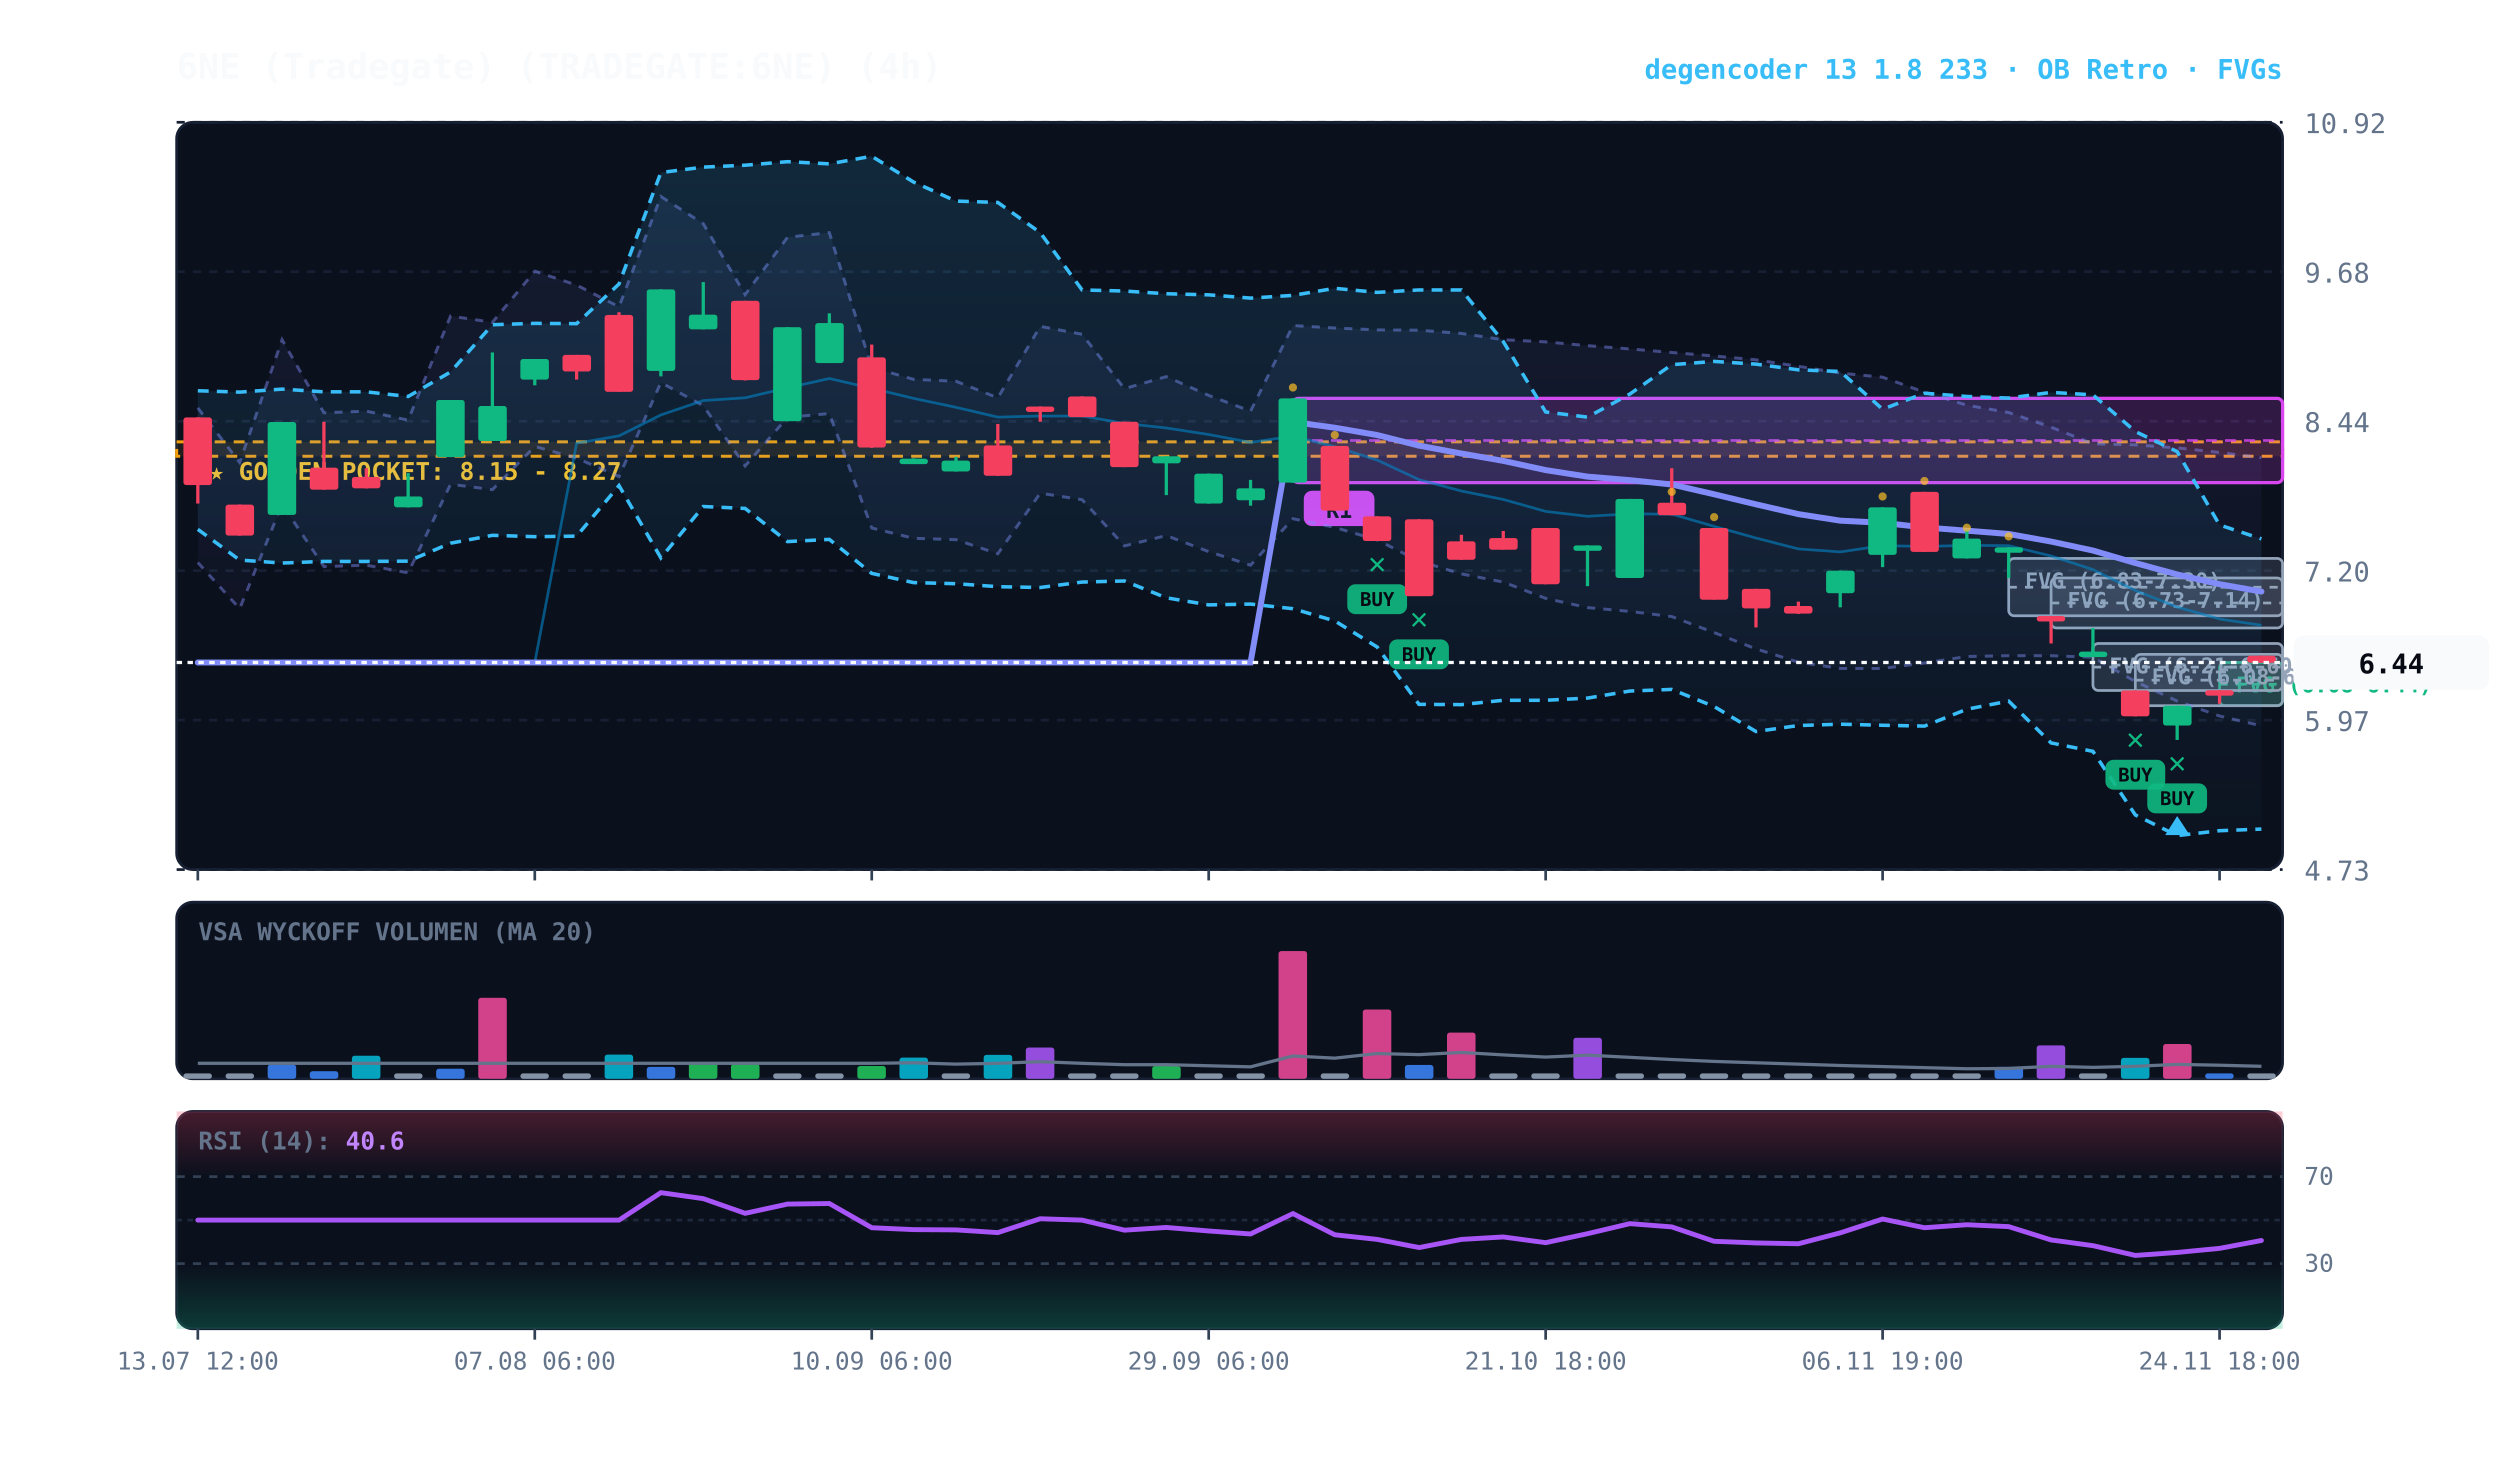
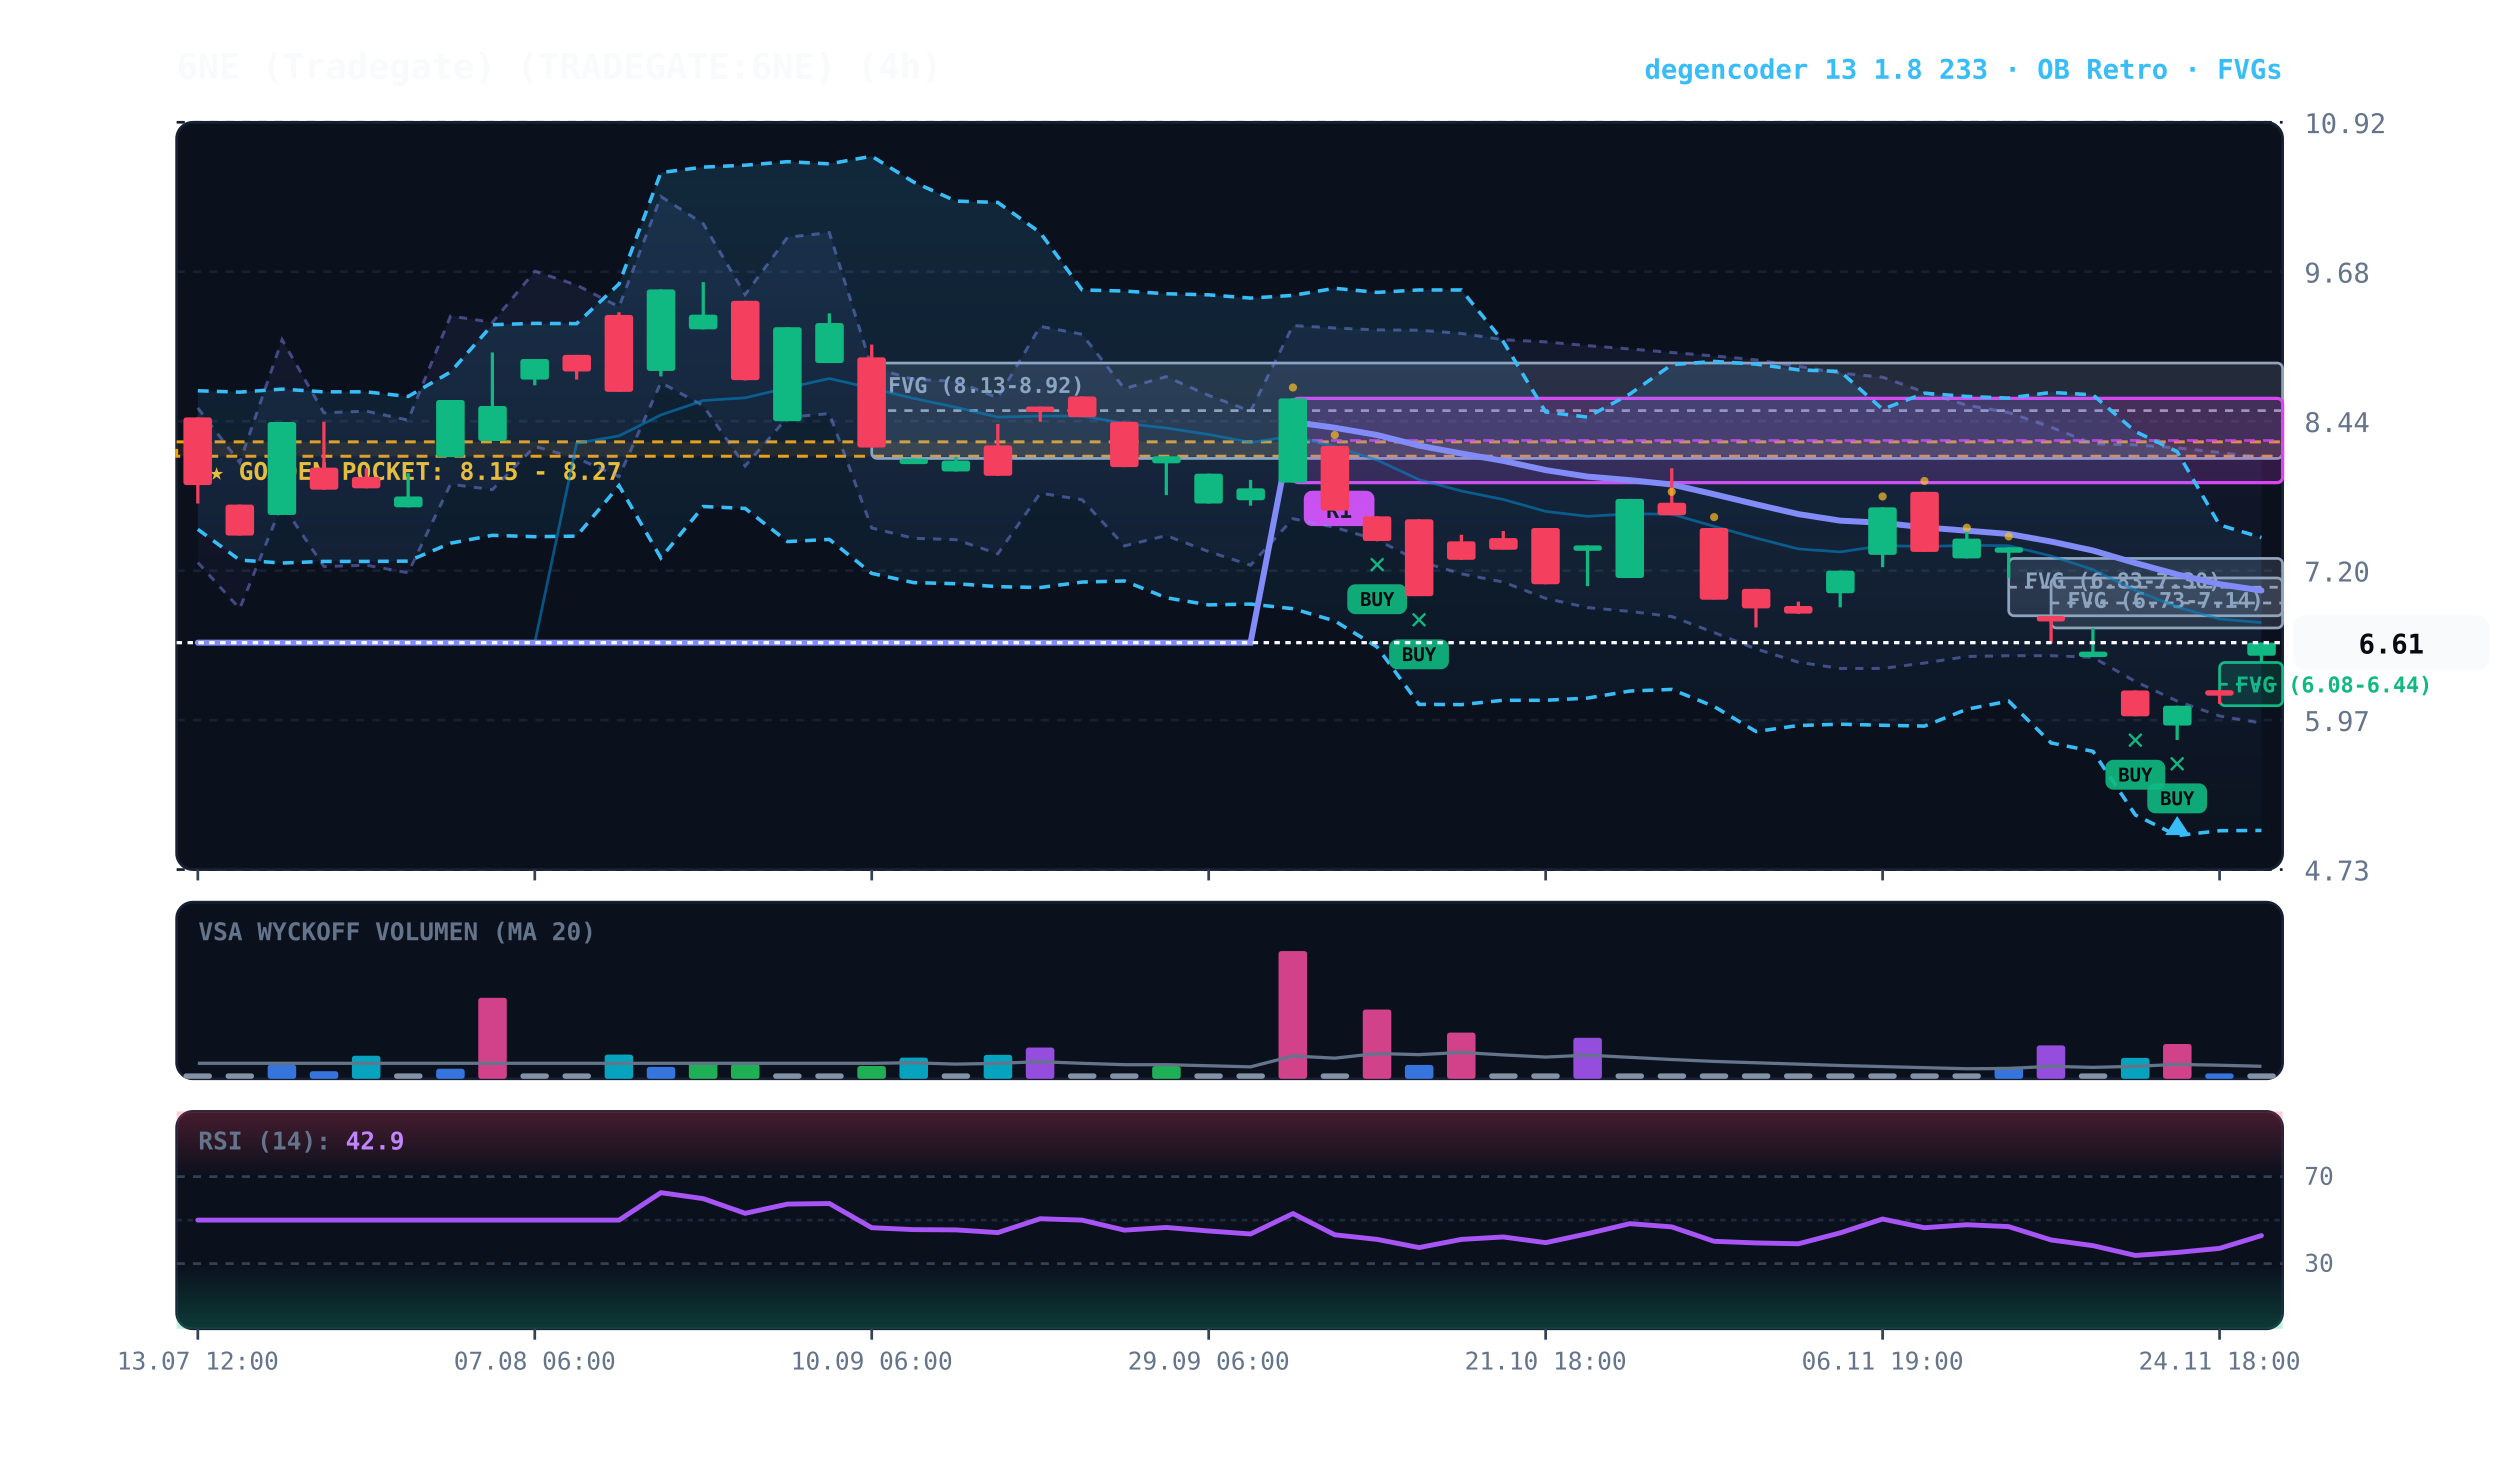
<svg xmlns="http://www.w3.org/2000/svg" viewBox="0 0 920 540" width="100%" height="100%" style="background:#070a13; font-family:'JetBrains Mono', monospace;">
  <defs>
    <linearGradient id="cloud-grad" x1="0%" y1="0%" x2="0%" y2="100%">
      <stop offset="0%" stop-color="#38bdf8" stop-opacity="0.14" />
      <stop offset="100%" stop-color="#38bdf8" stop-opacity="0.02" />
    </linearGradient>
    <linearGradient id="rfe-cloud" x1="0%" y1="0%" x2="0%" y2="100%">
      <stop offset="0%" stop-color="#818cf8" stop-opacity="0.09" />
      <stop offset="100%" stop-color="#818cf8" stop-opacity="0.02" />
    </linearGradient>
    <linearGradient id="rsi-overbought" x1="0%" y1="0%" x2="0%" y2="100%">
      <stop offset="0%" stop-color="#f43f5e" stop-opacity="0.25" />
      <stop offset="100%" stop-color="#f43f5e" stop-opacity="0.0" />
    </linearGradient>
    <linearGradient id="rsi-oversold" x1="0%" y1="0%" x2="0%" y2="100%">
      <stop offset="0%" stop-color="#10b981" stop-opacity="0.0" />
      <stop offset="100%" stop-color="#10b981" stop-opacity="0.25" />
    </linearGradient>
  </defs>
  <rect x="65" y="45" width="775" height="275" fill="#0b101d" rx="6" stroke="#172033" stroke-width="1" />
  <rect x="65" y="332" width="775" height="65" fill="#0b101d" rx="6" stroke="#172033" stroke-width="1" />
  <rect x="65" y="409" width="775" height="80" fill="#0b101d" rx="6" stroke="#172033" stroke-width="1" />
  <line x1="65" y1="320.0" x2="840" y2="320.0" stroke="#172033" stroke-dasharray="3,3" stroke-width="1" />
  <text x="848" y="324.0" fill="#64748b" font-size="10" text-anchor="start">4.73</text>
  <line x1="65" y1="265.0" x2="840" y2="265.0" stroke="#172033" stroke-dasharray="3,3" stroke-width="1" />
  <text x="848" y="269.0" fill="#64748b" font-size="10" text-anchor="start">5.97</text>
  <line x1="65" y1="210.0" x2="840" y2="210.0" stroke="#172033" stroke-dasharray="3,3" stroke-width="1" />
  <text x="848" y="214.0" fill="#64748b" font-size="10" text-anchor="start">7.20</text>
  <line x1="65" y1="155.0" x2="840" y2="155.0" stroke="#172033" stroke-dasharray="3,3" stroke-width="1" />
  <text x="848" y="159.0" fill="#64748b" font-size="10" text-anchor="start">8.44</text>
  <line x1="65" y1="100.0" x2="840" y2="100.0" stroke="#172033" stroke-dasharray="3,3" stroke-width="1" />
  <text x="848" y="104.0" fill="#64748b" font-size="10" text-anchor="start">9.68</text>
  <line x1="65" y1="45.0" x2="840" y2="45.0" stroke="#172033" stroke-dasharray="3,3" stroke-width="1" />
  <text x="848" y="49.0" fill="#64748b" font-size="10" text-anchor="start">10.92</text>
  <rect x="65" y="162.6" width="775" height="5.3" fill="rgba(245, 158, 11, 0.10)" stroke="#f59e0b" stroke-dasharray="4,3" stroke-width="1.1" />
  <text x="77" y="176.6" fill="#fbbf24" font-size="9" font-weight="bold">★ GOLDEN POCKET: 8.15 - 8.27</text>
  <rect x="816.8" y="243.8" width="23.2" height="15.9" fill="rgba(16, 185, 129, 0.18)" stroke="#10b981" stroke-width="1" rx="2" />
  <line x1="816.8" y1="251.8" x2="840" y2="251.8" stroke="#10b981" stroke-dasharray="3,3" stroke-width="1" />
  <text x="822.8" y="254.8" fill="#10b981" font-size="8" font-weight="bold">FVG (6.08-6.44)</text>
-   <rect x="785.8" y="240.8" width="54.2" height="18.9" fill="rgba(148, 163, 184, 0.18)" stroke="#94a3b8" stroke-width="1" rx="2" />
-   <line x1="785.8" y1="250.3" x2="840" y2="250.3" stroke="#94a3b8" stroke-dasharray="3,3" stroke-width="1" />
-   <text x="791.8" y="251.8" fill="#94a3b8" font-size="8" font-weight="bold">FVG (6.08-6.51)</text>
-   <rect x="770.2" y="236.8" width="69.8" height="17.3" fill="rgba(148, 163, 184, 0.18)" stroke="#94a3b8" stroke-width="1" rx="2" />
-   <line x1="770.2" y1="245.5" x2="840" y2="245.5" stroke="#94a3b8" stroke-dasharray="3,3" stroke-width="1" />
-   <text x="776.2" y="247.8" fill="#94a3b8" font-size="8" font-weight="bold">FVG (6.21-6.60)</text>
  <rect x="754.8" y="212.7" width="85.2" height="18.4" fill="rgba(148, 163, 184, 0.18)" stroke="#94a3b8" stroke-width="1" rx="2" />
  <line x1="754.8" y1="221.9" x2="840" y2="221.9" stroke="#94a3b8" stroke-dasharray="3,3" stroke-width="1" />
  <text x="760.8" y="223.7" fill="#94a3b8" font-size="8" font-weight="bold">FVG (6.73-7.14)</text>
  <rect x="739.2" y="205.5" width="100.8" height="21.1" fill="rgba(148, 163, 184, 0.18)" stroke="#94a3b8" stroke-width="1" rx="2" />
  <line x1="739.2" y1="216.1" x2="840" y2="216.1" stroke="#94a3b8" stroke-dasharray="3,3" stroke-width="1" />
  <text x="745.2" y="216.5" fill="#94a3b8" font-size="8" font-weight="bold">FVG (6.83-7.30)</text>
+   <rect x="320.8" y="133.6" width="519.2" height="35.1" fill="rgba(148, 163, 184, 0.18)" stroke="#94a3b8" stroke-width="1" rx="2" />
+   <line x1="320.8" y1="151.1" x2="840" y2="151.1" stroke="#94a3b8" stroke-dasharray="3,3" stroke-width="1" />
+   <text x="326.8" y="144.6" fill="#94a3b8" font-size="8" font-weight="bold">FVG (8.13-8.92)</text>
  <rect x="475.8" y="146.6" width="364.2" height="31.0" fill="rgba(217, 70, 239, 0.18)" stroke="#d946ef" stroke-width="1.2" rx="2" />
  <line x1="475.8" y1="162.1" x2="840" y2="162.1" stroke="#d946ef" stroke-dasharray="4,3" stroke-width="1.0" opacity="0.8" />
  <rect x="479.8" y="180.6" width="26" height="13" fill="#d946ef" rx="3" />
  <text x="492.8" y="190.6" fill="#070a13" font-size="8" font-weight="bold" text-anchor="middle">R1</text>
-   <polygon points="72.8,150.1 88.2,170.2 103.8,125.0 119.2,151.9 134.8,151.3 150.2,154.6 165.8,116.3 181.2,118.6 196.8,99.8 212.2,104.9 227.8,112.9 243.2,72.3 258.8,82.3 274.2,108.4 289.8,87.3 305.2,85.6 320.8,135.2 336.2,139.6 351.8,140.3 367.2,146.4 382.8,120.1 398.2,123.0 413.8,143.0 429.2,138.6 444.8,145.5 460.2,151.3 475.8,119.8 491.2,120.7 506.8,121.4 522.2,121.5 537.8,122.7 553.2,125.0 568.8,125.8 584.2,127.2 599.8,128.4 615.2,129.7 630.8,131.0 646.2,132.4 661.8,134.8 677.2,137.3 692.8,138.8 708.2,144.3 723.8,149.1 739.2,151.8 754.8,157.2 770.2,163.3 785.8,163.7 801.2,164.8 816.8,166.5 832.2,168.4 832.2,267.1 816.8,263.5 801.2,258.0 785.8,250.8 770.2,241.9 754.8,241.3 739.2,241.3 723.8,241.6 708.2,244.0 692.8,246.0 677.2,246.0 661.8,243.7 646.2,238.8 630.8,232.8 615.2,226.9 599.8,225.0 584.2,223.6 568.8,220.2 553.2,214.2 537.8,211.2 522.2,206.5 506.8,198.7 491.2,194.1 475.8,190.9 460.2,208.0 444.8,203.0 429.2,197.1 413.8,200.9 398.2,183.9 382.8,181.5 367.2,203.8 351.8,198.6 336.2,198.1 320.8,194.3 305.2,152.2 289.8,153.6 274.2,171.5 258.8,149.3 243.2,140.8 227.8,175.4 212.2,168.6 196.8,164.3 181.2,180.2 165.8,178.2 150.2,210.8 134.8,208.0 119.2,208.5 103.8,185.6 88.2,224.0 72.8,207.0" fill="url(#rfe-cloud)" />
+   <polygon points="72.8,150.1 88.2,170.2 103.8,125.0 119.2,151.9 134.8,151.3 150.2,154.6 165.8,116.3 181.2,118.6 196.8,99.8 212.2,104.9 227.8,112.9 243.2,72.3 258.8,82.3 274.2,108.4 289.8,87.3 305.2,85.6 320.8,135.2 336.2,139.6 351.8,140.3 367.2,146.4 382.8,120.1 398.2,123.0 413.8,143.0 429.2,138.6 444.8,145.5 460.2,151.3 475.8,119.8 491.2,120.7 506.8,121.4 522.2,121.5 537.8,122.7 553.2,125.0 568.8,125.8 584.2,127.2 599.8,128.4 615.2,129.7 630.8,131.0 646.2,132.4 661.8,134.8 677.2,137.3 692.8,138.8 708.2,144.3 723.8,149.1 739.2,151.8 754.8,157.2 770.2,163.3 785.8,163.7 801.2,164.8 816.8,166.5 832.2,168.4 832.2,266.1 816.8,263.5 801.2,258.0 785.8,250.8 770.2,241.9 754.8,241.3 739.2,241.3 723.8,241.6 708.2,244.0 692.8,246.0 677.2,246.0 661.8,243.7 646.2,238.8 630.8,232.8 615.2,226.9 599.8,225.0 584.2,223.6 568.8,220.2 553.2,214.2 537.8,211.2 522.2,206.5 506.8,198.7 491.2,194.1 475.8,190.9 460.2,208.0 444.8,203.0 429.2,197.1 413.8,200.9 398.2,183.9 382.8,181.5 367.2,203.8 351.8,198.6 336.2,198.1 320.8,194.3 305.2,152.2 289.8,153.6 274.2,171.5 258.8,149.3 243.2,140.8 227.8,175.4 212.2,168.6 196.8,164.3 181.2,180.2 165.8,178.2 150.2,210.8 134.8,208.0 119.2,208.5 103.8,185.6 88.2,224.0 72.8,207.0" fill="url(#rfe-cloud)" />
  <polyline points="72.8,150.1 88.2,170.2 103.8,125.0 119.2,151.9 134.8,151.3 150.2,154.6 165.8,116.3 181.2,118.6 196.8,99.8 212.2,104.9 227.8,112.9 243.2,72.3 258.8,82.3 274.2,108.4 289.8,87.3 305.2,85.6 320.8,135.2 336.2,139.6 351.8,140.3 367.2,146.4 382.8,120.1 398.2,123.0 413.8,143.0 429.2,138.6 444.8,145.5 460.2,151.3 475.8,119.8 491.2,120.7 506.8,121.4 522.2,121.5 537.8,122.7 553.2,125.0 568.8,125.8 584.2,127.2 599.8,128.4 615.2,129.7 630.8,131.0 646.2,132.4 661.8,134.8 677.2,137.3 692.8,138.8 708.2,144.3 723.8,149.1 739.2,151.8 754.8,157.2 770.2,163.3 785.8,163.7 801.2,164.8 816.8,166.5 832.2,168.4" fill="none" stroke="#818cf8" stroke-width="1.1" stroke-opacity="0.45" stroke-dasharray="3,3" />
-   <polyline points="72.8,207.0 88.2,224.0 103.8,185.6 119.2,208.5 134.8,208.0 150.2,210.8 165.8,178.2 181.2,180.2 196.8,164.3 212.2,168.6 227.8,175.4 243.2,140.8 258.8,149.3 274.2,171.5 289.8,153.6 305.2,152.2 320.8,194.3 336.2,198.1 351.8,198.6 367.2,203.8 382.8,181.5 398.2,183.9 413.8,200.9 429.2,197.1 444.8,203.0 460.2,208.0 475.8,190.9 491.2,194.1 506.8,198.7 522.2,206.5 537.8,211.2 553.2,214.2 568.8,220.2 584.2,223.6 599.8,225.0 615.2,226.9 630.8,232.8 646.2,238.8 661.8,243.7 677.2,246.0 692.8,246.0 708.2,244.0 723.8,241.6 739.2,241.3 754.8,241.3 770.2,241.9 785.8,250.8 801.2,258.0 816.8,263.5 832.2,267.1" fill="none" stroke="#818cf8" stroke-width="1.1" stroke-opacity="0.45" stroke-dasharray="3,3" />
-   <polygon points="72.8,143.8 88.2,144.3 103.8,143.2 119.2,144.2 134.8,144.2 150.2,145.9 165.8,136.9 181.2,119.5 196.8,119.0 212.2,119.1 227.8,104.5 243.2,63.5 258.8,61.5 274.2,60.8 289.8,59.5 305.2,60.3 320.8,57.5 336.2,67.0 351.8,74.0 367.2,74.5 382.8,85.6 398.2,106.7 413.8,107.1 429.2,108.1 444.8,108.5 460.2,109.7 475.8,108.7 491.2,106.1 506.8,107.6 522.2,106.7 537.8,106.7 553.2,125.7 568.8,151.6 584.2,153.5 599.8,145.0 615.2,134.2 630.8,133.0 646.2,134.0 661.8,136.1 677.2,136.7 692.8,150.6 708.2,144.7 723.8,145.9 739.2,146.5 754.8,144.4 770.2,145.3 785.8,158.8 801.2,166.2 816.8,193.2 832.2,198.3 832.2,305.1 816.8,305.7 801.2,307.5 785.8,299.9 770.2,276.5 754.8,273.4 739.2,258.0 723.8,261.0 708.2,267.2 692.8,266.9 677.2,266.5 661.8,267.0 646.2,269.2 630.8,260.0 615.2,253.7 599.8,254.3 584.2,256.9 568.8,257.7 553.2,257.7 537.8,259.3 522.2,259.2 506.8,238.1 491.2,228.5 475.8,224.0 460.2,222.3 444.8,222.6 429.2,220.0 413.8,213.8 398.2,214.2 382.8,216.2 367.2,215.9 351.8,214.8 336.2,214.4 320.8,211.0 305.2,198.5 289.8,199.3 274.2,187.1 258.8,186.4 243.2,205.3 227.8,178.7 212.2,197.3 196.8,197.5 181.2,197.0 165.8,199.9 150.2,206.5 134.8,206.6 119.2,206.6 103.8,207.2 88.2,206.1 72.8,194.8" fill="url(#cloud-grad)" />
-   <polyline points="72.8,143.8 88.2,144.3 103.8,143.2 119.2,144.2 134.8,144.2 150.2,145.9 165.8,136.9 181.2,119.5 196.8,119.0 212.2,119.1 227.8,104.5 243.2,63.5 258.8,61.5 274.2,60.8 289.8,59.5 305.2,60.3 320.8,57.5 336.2,67.0 351.8,74.0 367.2,74.5 382.8,85.6 398.2,106.7 413.8,107.1 429.2,108.1 444.8,108.5 460.2,109.7 475.8,108.7 491.2,106.1 506.8,107.6 522.2,106.7 537.8,106.7 553.2,125.7 568.8,151.6 584.2,153.5 599.8,145.0 615.2,134.2 630.8,133.0 646.2,134.0 661.8,136.1 677.2,136.7 692.8,150.6 708.2,144.7 723.8,145.9 739.2,146.5 754.8,144.4 770.2,145.3 785.8,158.8 801.2,166.2 816.8,193.2 832.2,198.3" fill="none" stroke="#38bdf8" stroke-width="1.3" stroke-dasharray="4,3" />
-   <polyline points="72.8,194.8 88.2,206.1 103.8,207.2 119.2,206.6 134.8,206.6 150.2,206.5 165.8,199.9 181.2,197.0 196.8,197.5 212.2,197.3 227.8,178.7 243.2,205.3 258.8,186.4 274.2,187.1 289.8,199.3 305.2,198.5 320.8,211.0 336.2,214.4 351.8,214.8 367.2,215.9 382.8,216.2 398.2,214.2 413.8,213.8 429.2,220.0 444.8,222.6 460.2,222.3 475.8,224.0 491.2,228.5 506.8,238.1 522.2,259.2 537.8,259.3 553.2,257.7 568.8,257.7 584.2,256.9 599.8,254.3 615.2,253.7 630.8,260.0 646.2,269.2 661.8,267.0 677.2,266.5 692.8,266.9 708.2,267.2 723.8,261.0 739.2,258.0 754.8,273.4 770.2,276.5 785.8,299.9 801.2,307.5 816.8,305.7 832.2,305.1" fill="none" stroke="#38bdf8" stroke-width="1.3" stroke-dasharray="4,3" />
-   <polyline points="72.8,243.8 88.2,243.8 103.8,243.8 119.2,243.8 134.8,243.8 150.2,243.8 165.8,243.8 181.2,243.8 196.8,243.8 212.2,163.1 227.8,160.4 243.2,152.7 258.8,147.4 274.2,146.4 289.8,142.7 305.2,139.3 320.8,142.9 336.2,146.6 351.8,149.9 367.2,153.5 382.8,153.1 398.2,153.1 413.8,155.8 429.2,157.5 444.8,159.9 460.2,162.8 475.8,160.5 491.2,164.4 506.8,169.3 522.2,176.5 537.8,180.7 553.2,183.8 568.8,188.2 584.2,190.0 599.8,189.1 615.2,189.2 630.8,193.7 646.2,198.0 661.8,202.0 677.2,203.1 692.8,200.8 708.2,201.1 723.8,200.7 739.2,200.8 754.8,204.6 770.2,209.6 785.8,217.3 801.2,223.4 816.8,227.8 832.2,230.1" fill="none" stroke="#0284c7" stroke-width="1.0" stroke-opacity="0.6" />
-   <polyline points="72.8,243.8 88.2,243.8 103.8,243.8 119.2,243.8 134.8,243.8 150.2,243.8 165.8,243.8 181.2,243.8 196.8,243.8 212.2,243.8 227.8,243.8 243.2,243.8 258.8,243.8 274.2,243.8 289.8,243.8 305.2,243.8 320.8,243.8 336.2,243.8 351.8,243.8 367.2,243.8 382.8,243.8 398.2,243.8 413.8,243.8 429.2,243.8 444.8,243.8 460.2,243.8 475.8,155.3 491.2,157.4 506.8,160.1 522.2,164.0 537.8,166.9 553.2,169.6 568.8,173.0 584.2,175.4 599.8,176.7 615.2,178.3 630.8,181.9 646.2,185.6 661.8,189.2 677.2,191.6 692.8,192.4 708.2,194.1 723.8,195.3 739.2,196.5 754.8,199.3 770.2,202.6 785.8,207.2 801.2,211.4 816.8,215.0 832.2,217.7" fill="none" stroke="#818cf8" stroke-width="2.2" stroke-linecap="round" />
+   <polyline points="72.8,207.0 88.2,224.0 103.8,185.6 119.2,208.5 134.8,208.0 150.2,210.8 165.8,178.2 181.2,180.2 196.8,164.3 212.2,168.6 227.8,175.4 243.2,140.8 258.8,149.3 274.2,171.5 289.8,153.6 305.2,152.2 320.8,194.3 336.2,198.1 351.8,198.6 367.2,203.8 382.8,181.5 398.2,183.9 413.8,200.9 429.2,197.1 444.8,203.0 460.2,208.0 475.8,190.9 491.2,194.1 506.8,198.7 522.2,206.5 537.8,211.2 553.2,214.2 568.8,220.2 584.2,223.6 599.8,225.0 615.2,226.9 630.8,232.8 646.2,238.8 661.8,243.7 677.2,246.0 692.8,246.0 708.2,244.0 723.8,241.6 739.2,241.3 754.8,241.3 770.2,241.9 785.8,250.8 801.2,258.0 816.8,263.5 832.2,266.1" fill="none" stroke="#818cf8" stroke-width="1.1" stroke-opacity="0.45" stroke-dasharray="3,3" />
+   <polygon points="72.8,143.8 88.2,144.3 103.8,143.2 119.2,144.2 134.8,144.2 150.2,145.9 165.8,136.9 181.2,119.5 196.8,119.0 212.2,119.1 227.8,104.5 243.2,63.5 258.8,61.5 274.2,60.8 289.8,59.5 305.2,60.3 320.8,57.5 336.2,67.0 351.8,74.0 367.2,74.5 382.8,85.6 398.2,106.7 413.8,107.1 429.2,108.1 444.8,108.5 460.2,109.7 475.8,108.7 491.2,106.1 506.8,107.6 522.2,106.7 537.8,106.7 553.2,125.7 568.8,151.6 584.2,153.5 599.8,145.0 615.2,134.2 630.8,133.0 646.2,134.0 661.8,136.1 677.2,136.7 692.8,150.6 708.2,144.7 723.8,145.9 739.2,146.5 754.8,144.4 770.2,145.3 785.8,158.8 801.2,166.2 816.8,193.2 832.2,197.8 832.2,305.6 816.8,305.7 801.2,307.5 785.8,299.9 770.2,276.5 754.8,273.4 739.2,258.0 723.8,261.0 708.2,267.2 692.8,266.9 677.2,266.5 661.8,267.0 646.2,269.2 630.8,260.0 615.2,253.7 599.8,254.3 584.2,256.9 568.8,257.7 553.2,257.7 537.8,259.3 522.2,259.2 506.8,238.1 491.2,228.5 475.8,224.0 460.2,222.3 444.8,222.6 429.2,220.0 413.8,213.8 398.2,214.2 382.8,216.2 367.2,215.9 351.8,214.8 336.2,214.4 320.8,211.0 305.2,198.5 289.8,199.3 274.2,187.1 258.8,186.4 243.2,205.3 227.8,178.7 212.2,197.3 196.8,197.5 181.2,197.0 165.8,199.9 150.2,206.5 134.8,206.6 119.2,206.6 103.8,207.2 88.2,206.1 72.8,194.8" fill="url(#cloud-grad)" />
+   <polyline points="72.8,143.8 88.2,144.3 103.8,143.2 119.2,144.2 134.8,144.2 150.2,145.9 165.8,136.9 181.2,119.5 196.8,119.0 212.2,119.1 227.8,104.5 243.2,63.5 258.8,61.5 274.2,60.8 289.8,59.5 305.2,60.3 320.8,57.5 336.2,67.0 351.8,74.0 367.2,74.5 382.8,85.6 398.2,106.7 413.8,107.1 429.2,108.1 444.8,108.5 460.2,109.7 475.8,108.7 491.2,106.1 506.8,107.6 522.2,106.7 537.8,106.7 553.2,125.7 568.8,151.6 584.2,153.5 599.8,145.0 615.2,134.2 630.8,133.0 646.2,134.0 661.8,136.1 677.2,136.7 692.8,150.6 708.2,144.7 723.8,145.9 739.2,146.5 754.8,144.4 770.2,145.3 785.8,158.8 801.2,166.2 816.8,193.2 832.2,197.8" fill="none" stroke="#38bdf8" stroke-width="1.3" stroke-dasharray="4,3" />
+   <polyline points="72.8,194.8 88.2,206.1 103.8,207.2 119.2,206.6 134.8,206.6 150.2,206.5 165.8,199.9 181.2,197.0 196.8,197.5 212.2,197.3 227.8,178.7 243.2,205.3 258.8,186.4 274.2,187.1 289.8,199.3 305.2,198.5 320.8,211.0 336.2,214.4 351.8,214.8 367.2,215.9 382.8,216.2 398.2,214.2 413.8,213.8 429.2,220.0 444.8,222.6 460.2,222.3 475.8,224.0 491.2,228.5 506.8,238.1 522.2,259.2 537.8,259.3 553.2,257.7 568.8,257.7 584.2,256.9 599.8,254.3 615.2,253.7 630.8,260.0 646.2,269.2 661.8,267.0 677.2,266.5 692.8,266.9 708.2,267.2 723.8,261.0 739.2,258.0 754.8,273.4 770.2,276.5 785.8,299.9 801.2,307.5 816.8,305.7 832.2,305.6" fill="none" stroke="#38bdf8" stroke-width="1.3" stroke-dasharray="4,3" />
+   <polyline points="72.8,236.5 88.2,236.5 103.8,236.5 119.2,236.5 134.8,236.5 150.2,236.5 165.8,236.5 181.2,236.5 196.8,236.5 212.2,163.1 227.8,160.4 243.2,152.7 258.8,147.4 274.2,146.4 289.8,142.7 305.2,139.3 320.8,142.9 336.2,146.6 351.8,149.9 367.2,153.5 382.8,153.1 398.2,153.1 413.8,155.8 429.2,157.5 444.8,159.9 460.2,162.8 475.8,160.5 491.2,164.4 506.8,169.3 522.2,176.5 537.8,180.7 553.2,183.8 568.8,188.2 584.2,190.0 599.8,189.1 615.2,189.2 630.8,193.7 646.2,198.0 661.8,202.0 677.2,203.1 692.8,200.8 708.2,201.1 723.8,200.7 739.2,200.8 754.8,204.6 770.2,209.6 785.8,217.3 801.2,223.4 816.8,227.8 832.2,229.1" fill="none" stroke="#0284c7" stroke-width="1.0" stroke-opacity="0.6" />
+   <polyline points="72.8,236.5 88.2,236.5 103.8,236.5 119.2,236.5 134.8,236.5 150.2,236.5 165.8,236.5 181.2,236.5 196.8,236.5 212.2,236.5 227.8,236.5 243.2,236.5 258.8,236.5 274.2,236.5 289.8,236.5 305.2,236.5 320.8,236.5 336.2,236.5 351.8,236.5 367.2,236.5 382.8,236.5 398.2,236.5 413.8,236.5 429.2,236.5 444.8,236.5 460.2,236.5 475.8,155.3 491.2,157.4 506.8,160.1 522.2,164.0 537.8,166.9 553.2,169.6 568.8,173.0 584.2,175.4 599.8,176.7 615.2,178.3 630.8,181.9 646.2,185.6 661.8,189.2 677.2,191.6 692.8,192.4 708.2,194.1 723.8,195.3 739.2,196.5 754.8,199.3 770.2,202.6 785.8,207.2 801.2,211.4 816.8,215.0 832.2,217.3" fill="none" stroke="#818cf8" stroke-width="2.2" stroke-linecap="round" />
  <line x1="72.8" y1="153.6" x2="72.8" y2="185.3" stroke="#f43f5e" stroke-width="1.2" />
  <rect x="67.5" y="153.6" width="10.5" height="24.9" fill="#f43f5e" rx="1" />
  <line x1="88.2" y1="185.7" x2="88.2" y2="197.1" stroke="#f43f5e" stroke-width="1.2" />
  <rect x="83.0" y="185.7" width="10.5" height="11.4" fill="#f43f5e" rx="1" />
  <line x1="103.8" y1="155.3" x2="103.8" y2="189.5" stroke="#10b981" stroke-width="1.2" />
  <rect x="98.5" y="155.3" width="10.5" height="34.2" fill="#10b981" rx="1" />
  <line x1="119.2" y1="155.2" x2="119.2" y2="180.2" stroke="#f43f5e" stroke-width="1.2" />
  <rect x="114.0" y="172.1" width="10.5" height="8.1" fill="#f43f5e" rx="1" />
  <line x1="134.8" y1="172.3" x2="134.8" y2="179.7" stroke="#f43f5e" stroke-width="1.2" />
  <rect x="129.5" y="175.5" width="10.5" height="4.2" fill="#f43f5e" rx="1" />
  <line x1="150.2" y1="174.1" x2="150.2" y2="186.7" stroke="#10b981" stroke-width="1.2" />
  <rect x="145.0" y="182.7" width="10.5" height="4.0" fill="#10b981" rx="1" />
  <line x1="165.8" y1="147.2" x2="165.8" y2="168.2" stroke="#10b981" stroke-width="1.2" />
  <rect x="160.5" y="147.2" width="10.5" height="21.0" fill="#10b981" rx="1" />
  <line x1="181.2" y1="129.7" x2="181.2" y2="162.3" stroke="#10b981" stroke-width="1.2" />
  <rect x="176.0" y="149.4" width="10.5" height="12.9" fill="#10b981" rx="1" />
  <line x1="196.8" y1="132.1" x2="196.8" y2="141.8" stroke="#10b981" stroke-width="1.2" />
  <rect x="191.5" y="132.1" width="10.5" height="7.6" fill="#10b981" rx="1" />
  <line x1="212.2" y1="130.6" x2="212.2" y2="139.7" stroke="#f43f5e" stroke-width="1.2" />
  <rect x="207.0" y="130.6" width="10.5" height="6.1" fill="#f43f5e" rx="1" />
  <line x1="227.8" y1="114.9" x2="227.8" y2="144.1" stroke="#f43f5e" stroke-width="1.2" />
  <rect x="222.5" y="115.9" width="10.5" height="28.3" fill="#f43f5e" rx="1" />
  <line x1="243.2" y1="106.5" x2="243.2" y2="138.5" stroke="#10b981" stroke-width="1.2" />
  <rect x="238.0" y="106.5" width="10.5" height="30.0" fill="#10b981" rx="1" />
  <line x1="258.8" y1="103.8" x2="258.8" y2="121.2" stroke="#10b981" stroke-width="1.2" />
  <rect x="253.5" y="115.8" width="10.5" height="5.4" fill="#10b981" rx="1" />
  <line x1="274.2" y1="110.7" x2="274.2" y2="140.0" stroke="#f43f5e" stroke-width="1.2" />
  <rect x="269.0" y="110.7" width="10.5" height="29.2" fill="#f43f5e" rx="1" />
  <line x1="289.8" y1="120.4" x2="289.8" y2="155.0" stroke="#10b981" stroke-width="1.2" />
  <rect x="284.5" y="120.4" width="10.5" height="34.6" fill="#10b981" rx="1" />
  <line x1="305.2" y1="115.3" x2="305.2" y2="133.6" stroke="#10b981" stroke-width="1.2" />
  <rect x="300.0" y="118.9" width="10.5" height="14.7" fill="#10b981" rx="1" />
  <line x1="320.8" y1="126.8" x2="320.8" y2="164.8" stroke="#f43f5e" stroke-width="1.2" />
  <rect x="315.5" y="131.5" width="10.5" height="33.2" fill="#f43f5e" rx="1" />
  <line x1="336.2" y1="168.7" x2="336.2" y2="170.6" stroke="#10b981" stroke-width="1.2" />
  <rect x="331.0" y="168.8" width="10.5" height="2.0" fill="#10b981" rx="1" />
  <line x1="351.8" y1="168.1" x2="351.8" y2="173.5" stroke="#10b981" stroke-width="1.2" />
  <rect x="346.5" y="169.5" width="10.5" height="4.0" fill="#10b981" rx="1" />
  <line x1="367.2" y1="156.0" x2="367.2" y2="175.1" stroke="#f43f5e" stroke-width="1.2" />
  <rect x="362.0" y="163.9" width="10.5" height="11.2" fill="#f43f5e" rx="1" />
  <line x1="382.8" y1="149.6" x2="382.8" y2="155.2" stroke="#f43f5e" stroke-width="1.2" />
  <rect x="377.5" y="149.6" width="10.5" height="2.0" fill="#f43f5e" rx="1" />
  <line x1="398.2" y1="145.9" x2="398.2" y2="153.5" stroke="#f43f5e" stroke-width="1.2" />
  <rect x="393.0" y="145.9" width="10.5" height="7.6" fill="#f43f5e" rx="1" />
  <line x1="413.8" y1="155.2" x2="413.8" y2="171.9" stroke="#f43f5e" stroke-width="1.2" />
  <rect x="408.5" y="155.2" width="10.5" height="16.7" fill="#f43f5e" rx="1" />
  <line x1="429.2" y1="167.9" x2="429.2" y2="182.2" stroke="#10b981" stroke-width="1.2" />
  <rect x="424.0" y="167.9" width="10.5" height="2.6" fill="#10b981" rx="1" />
  <line x1="444.8" y1="174.3" x2="444.8" y2="185.3" stroke="#10b981" stroke-width="1.2" />
  <rect x="439.5" y="174.3" width="10.5" height="11.0" fill="#10b981" rx="1" />
  <line x1="460.2" y1="176.6" x2="460.2" y2="186.1" stroke="#10b981" stroke-width="1.2" />
  <rect x="455.0" y="179.7" width="10.5" height="4.4" fill="#10b981" rx="1" />
  <line x1="475.8" y1="146.6" x2="475.8" y2="177.6" stroke="#10b981" stroke-width="1.2" />
  <rect x="470.5" y="146.6" width="10.5" height="31.0" fill="#10b981" rx="1" />
  <circle cx="475.8" cy="142.6" r="1.5" fill="#fbbf24" opacity="0.7" />
  <line x1="491.2" y1="164.1" x2="491.2" y2="187.9" stroke="#f43f5e" stroke-width="1.2" />
  <rect x="486.0" y="164.1" width="10.5" height="23.8" fill="#f43f5e" rx="1" />
  <circle cx="491.2" cy="160.1" r="1.5" fill="#fbbf24" opacity="0.7" />
  <line x1="506.8" y1="190.0" x2="506.8" y2="199.0" stroke="#f43f5e" stroke-width="1.2" />
  <rect x="501.5" y="190.0" width="10.5" height="9.1" fill="#f43f5e" rx="1" />
  <text x="506.8" y="211.0" fill="#10b981" font-size="11" font-weight="bold" text-anchor="middle">✕</text>
  <rect x="495.8" y="215.0" width="22" height="11" fill="#10b981" rx="3" opacity="0.9" />
  <text x="506.8" y="223.0" fill="#070a13" font-size="7" font-weight="bold" text-anchor="middle">BUY</text>
  <line x1="522.2" y1="191.1" x2="522.2" y2="219.3" stroke="#f43f5e" stroke-width="1.2" />
  <rect x="517.0" y="191.1" width="10.5" height="28.3" fill="#f43f5e" rx="1" />
  <text x="522.2" y="231.3" fill="#10b981" font-size="11" font-weight="bold" text-anchor="middle">✕</text>
  <rect x="511.2" y="235.3" width="22" height="11" fill="#10b981" rx="3" opacity="0.9" />
  <text x="522.2" y="243.3" fill="#070a13" font-size="7" font-weight="bold" text-anchor="middle">BUY</text>
  <line x1="537.8" y1="196.8" x2="537.8" y2="206.0" stroke="#f43f5e" stroke-width="1.2" />
  <rect x="532.5" y="199.2" width="10.5" height="6.8" fill="#f43f5e" rx="1" />
  <line x1="553.2" y1="195.4" x2="553.2" y2="202.2" stroke="#f43f5e" stroke-width="1.2" />
  <rect x="548.0" y="198.0" width="10.5" height="4.3" fill="#f43f5e" rx="1" />
  <line x1="568.8" y1="194.3" x2="568.8" y2="215.0" stroke="#f43f5e" stroke-width="1.2" />
  <rect x="563.5" y="194.3" width="10.5" height="20.7" fill="#f43f5e" rx="1" />
  <line x1="584.2" y1="200.7" x2="584.2" y2="215.7" stroke="#10b981" stroke-width="1.2" />
  <rect x="579.0" y="200.7" width="10.5" height="2.0" fill="#10b981" rx="1" />
  <line x1="599.8" y1="183.6" x2="599.8" y2="212.7" stroke="#10b981" stroke-width="1.2" />
  <rect x="594.5" y="183.6" width="10.5" height="29.1" fill="#10b981" rx="1" />
  <line x1="615.2" y1="172.3" x2="615.2" y2="189.6" stroke="#f43f5e" stroke-width="1.2" />
  <rect x="610.0" y="185.0" width="10.5" height="4.6" fill="#f43f5e" rx="1" />
  <circle cx="615.2" cy="181.0" r="1.5" fill="#fbbf24" opacity="0.7" />
  <line x1="630.8" y1="194.3" x2="630.8" y2="220.6" stroke="#f43f5e" stroke-width="1.2" />
  <rect x="625.5" y="194.3" width="10.5" height="26.4" fill="#f43f5e" rx="1" />
  <circle cx="630.8" cy="190.3" r="1.5" fill="#fbbf24" opacity="0.7" />
  <line x1="646.2" y1="216.7" x2="646.2" y2="230.9" stroke="#f43f5e" stroke-width="1.2" />
  <rect x="641.0" y="216.7" width="10.5" height="7.2" fill="#f43f5e" rx="1" />
  <line x1="661.8" y1="221.4" x2="661.8" y2="225.9" stroke="#f43f5e" stroke-width="1.2" />
  <rect x="656.5" y="223.0" width="10.5" height="2.8" fill="#f43f5e" rx="1" />
  <line x1="677.2" y1="210.0" x2="677.2" y2="223.5" stroke="#10b981" stroke-width="1.2" />
  <rect x="672.0" y="210.0" width="10.5" height="8.3" fill="#10b981" rx="1" />
  <line x1="692.8" y1="186.7" x2="692.8" y2="208.7" stroke="#10b981" stroke-width="1.2" />
  <rect x="687.5" y="186.7" width="10.5" height="17.5" fill="#10b981" rx="1" />
  <circle cx="692.8" cy="182.7" r="1.5" fill="#fbbf24" opacity="0.7" />
  <line x1="708.2" y1="181.0" x2="708.2" y2="203.1" stroke="#f43f5e" stroke-width="1.2" />
  <rect x="703.0" y="181.0" width="10.5" height="22.1" fill="#f43f5e" rx="1" />
  <circle cx="708.2" cy="177.0" r="1.5" fill="#fbbf24" opacity="0.7" />
  <line x1="723.8" y1="195.0" x2="723.8" y2="205.5" stroke="#10b981" stroke-width="1.2" />
  <rect x="718.5" y="198.2" width="10.5" height="7.3" fill="#10b981" rx="1" />
  <circle cx="723.8" cy="194.2" r="1.5" fill="#fbbf24" opacity="0.7" />
  <line x1="739.2" y1="201.4" x2="739.2" y2="212.7" stroke="#10b981" stroke-width="1.2" />
  <rect x="734.0" y="201.4" width="10.5" height="2.0" fill="#10b981" rx="1" />
  <circle cx="739.2" cy="197.4" r="1.5" fill="#fbbf24" opacity="0.7" />
  <line x1="754.8" y1="226.7" x2="754.8" y2="236.8" stroke="#f43f5e" stroke-width="1.2" />
  <rect x="749.5" y="226.7" width="10.5" height="2.0" fill="#f43f5e" rx="1" />
  <line x1="770.2" y1="231.1" x2="770.2" y2="240.8" stroke="#10b981" stroke-width="1.2" />
  <rect x="765.0" y="239.8" width="10.5" height="2.0" fill="#10b981" rx="1" />
  <line x1="785.8" y1="254.1" x2="785.8" y2="263.6" stroke="#f43f5e" stroke-width="1.2" />
  <rect x="780.5" y="254.1" width="10.5" height="9.5" fill="#f43f5e" rx="1" />
  <text x="785.8" y="275.6" fill="#10b981" font-size="11" font-weight="bold" text-anchor="middle">✕</text>
  <rect x="774.8" y="279.6" width="22" height="11" fill="#10b981" rx="3" opacity="0.9" />
  <text x="785.8" y="287.6" fill="#070a13" font-size="7" font-weight="bold" text-anchor="middle">BUY</text>
  <line x1="801.2" y1="259.7" x2="801.2" y2="272.3" stroke="#10b981" stroke-width="1.2" />
  <rect x="796.0" y="259.7" width="10.5" height="7.3" fill="#10b981" rx="1" />
  <text x="801.2" y="284.3" fill="#10b981" font-size="11" font-weight="bold" text-anchor="middle">✕</text>
  <rect x="790.2" y="288.3" width="22" height="11" fill="#10b981" rx="3" opacity="0.9" />
  <text x="801.2" y="296.3" fill="#070a13" font-size="7" font-weight="bold" text-anchor="middle">BUY</text>
  <polygon points="801.2,300.3 796.8,307.3 805.8,307.3" fill="#38bdf8" />
  <line x1="816.8" y1="254.0" x2="816.8" y2="259.0" stroke="#f43f5e" stroke-width="1.2" />
  <rect x="811.5" y="254.0" width="10.5" height="2.0" fill="#f43f5e" rx="1" />
-   <line x1="832.2" y1="241.3" x2="832.2" y2="243.8" stroke="#f43f5e" stroke-width="1.2" />
-   <rect x="827.0" y="241.3" width="10.5" height="2.6" fill="#f43f5e" rx="1" />
-   <line x1="65" y1="243.8" x2="840" y2="243.8" stroke="#f8fafc" stroke-width="1.2" stroke-dasharray="2,2" />
-   <rect x="844" y="233.8" width="72" height="20" fill="#f8fafc" rx="4" />
-   <text x="880" y="247.8" fill="#070a13" font-size="10" font-weight="bold" text-anchor="middle">6.44</text>
+   <line x1="832.2" y1="236.5" x2="832.2" y2="243.8" stroke="#10b981" stroke-width="1.2" />
+   <rect x="827.0" y="236.5" width="10.5" height="4.8" fill="#10b981" rx="1" />
+   <line x1="65" y1="236.5" x2="840" y2="236.5" stroke="#f8fafc" stroke-width="1.2" stroke-dasharray="2,2" />
+   <rect x="844" y="226.5" width="72" height="20" fill="#f8fafc" rx="4" />
+   <text x="880" y="240.5" fill="#070a13" font-size="10" font-weight="bold" text-anchor="middle">6.61</text>
  <text x="73" y="346" fill="#64748b" font-size="9" font-weight="bold">VSA WYCKOFF VOLUMEN (MA 20)</text>
  <rect x="67.5" y="395.0" width="10.5" height="2.0" fill="#94a3b8" opacity="0.88" rx="1" />
  <rect x="83.0" y="395.0" width="10.5" height="2.0" fill="#94a3b8" opacity="0.88" rx="1" />
  <rect x="98.5" y="391.8" width="10.5" height="5.2" fill="#3b82f6" opacity="0.88" rx="1" />
  <rect x="114.0" y="394.2" width="10.5" height="2.8" fill="#3b82f6" opacity="0.88" rx="1" />
  <rect x="129.5" y="388.5" width="10.5" height="8.5" fill="#06b6d4" opacity="0.88" rx="1" />
  <rect x="145.0" y="395.0" width="10.5" height="2.0" fill="#94a3b8" opacity="0.88" rx="1" />
  <rect x="160.5" y="393.3" width="10.5" height="3.7" fill="#3b82f6" opacity="0.88" rx="1" />
  <rect x="176.0" y="367.2" width="10.5" height="29.8" fill="#ec4899" opacity="0.88" rx="1" />
  <rect x="191.5" y="395.0" width="10.5" height="2.0" fill="#94a3b8" opacity="0.88" rx="1" />
  <rect x="207.0" y="395.0" width="10.5" height="2.0" fill="#94a3b8" opacity="0.88" rx="1" />
  <rect x="222.5" y="388.1" width="10.5" height="8.9" fill="#06b6d4" opacity="0.88" rx="1" />
  <rect x="238.0" y="392.6" width="10.5" height="4.4" fill="#3b82f6" opacity="0.88" rx="1" />
  <rect x="253.5" y="390.9" width="10.5" height="6.1" fill="#22c55e" opacity="0.88" rx="1" />
  <rect x="269.0" y="391.6" width="10.5" height="5.4" fill="#22c55e" opacity="0.88" rx="1" />
  <rect x="284.5" y="395.0" width="10.5" height="2.0" fill="#94a3b8" opacity="0.88" rx="1" />
  <rect x="300.0" y="395.0" width="10.5" height="2.0" fill="#94a3b8" opacity="0.88" rx="1" />
  <rect x="315.5" y="392.3" width="10.5" height="4.7" fill="#22c55e" opacity="0.88" rx="1" />
  <rect x="331.0" y="389.2" width="10.5" height="7.8" fill="#06b6d4" opacity="0.88" rx="1" />
  <rect x="346.5" y="395.0" width="10.5" height="2.0" fill="#94a3b8" opacity="0.88" rx="1" />
  <rect x="362.0" y="388.2" width="10.5" height="8.8" fill="#06b6d4" opacity="0.88" rx="1" />
  <rect x="377.5" y="385.5" width="10.5" height="11.5" fill="#a855f7" opacity="0.88" rx="1" />
  <rect x="393.0" y="395.0" width="10.5" height="2.0" fill="#94a3b8" opacity="0.88" rx="1" />
  <rect x="408.5" y="395.0" width="10.5" height="2.0" fill="#94a3b8" opacity="0.88" rx="1" />
  <rect x="424.0" y="392.3" width="10.5" height="4.7" fill="#22c55e" opacity="0.88" rx="1" />
  <rect x="439.5" y="395.0" width="10.5" height="2.0" fill="#94a3b8" opacity="0.88" rx="1" />
  <rect x="455.0" y="395.0" width="10.5" height="2.0" fill="#94a3b8" opacity="0.88" rx="1" />
  <rect x="470.5" y="350.0" width="10.5" height="47.0" fill="#ec4899" opacity="0.88" rx="1" />
  <rect x="486.0" y="395.0" width="10.5" height="2.0" fill="#94a3b8" opacity="0.88" rx="1" />
  <rect x="501.5" y="371.5" width="10.5" height="25.5" fill="#ec4899" opacity="0.88" rx="1" />
  <rect x="517.0" y="391.9" width="10.5" height="5.1" fill="#3b82f6" opacity="0.88" rx="1" />
  <rect x="532.5" y="380.0" width="10.5" height="17.0" fill="#ec4899" opacity="0.88" rx="1" />
  <rect x="548.0" y="395.0" width="10.5" height="2.0" fill="#94a3b8" opacity="0.88" rx="1" />
  <rect x="563.5" y="395.0" width="10.5" height="2.0" fill="#94a3b8" opacity="0.88" rx="1" />
  <rect x="579.0" y="381.9" width="10.5" height="15.1" fill="#a855f7" opacity="0.88" rx="1" />
  <rect x="594.5" y="395.0" width="10.5" height="2.0" fill="#94a3b8" opacity="0.88" rx="1" />
  <rect x="610.0" y="395.0" width="10.5" height="2.0" fill="#94a3b8" opacity="0.88" rx="1" />
  <rect x="625.5" y="395.0" width="10.5" height="2.0" fill="#94a3b8" opacity="0.88" rx="1" />
  <rect x="641.0" y="395.0" width="10.5" height="2.0" fill="#94a3b8" opacity="0.88" rx="1" />
  <rect x="656.5" y="395.0" width="10.5" height="2.0" fill="#94a3b8" opacity="0.88" rx="1" />
  <rect x="672.0" y="395.0" width="10.5" height="2.0" fill="#94a3b8" opacity="0.88" rx="1" />
  <rect x="687.5" y="395.0" width="10.5" height="2.0" fill="#94a3b8" opacity="0.88" rx="1" />
  <rect x="703.0" y="395.0" width="10.5" height="2.0" fill="#94a3b8" opacity="0.88" rx="1" />
  <rect x="718.5" y="395.0" width="10.5" height="2.0" fill="#94a3b8" opacity="0.88" rx="1" />
  <rect x="734.0" y="392.6" width="10.5" height="4.4" fill="#3b82f6" opacity="0.88" rx="1" />
  <rect x="749.5" y="384.7" width="10.5" height="12.3" fill="#a855f7" opacity="0.88" rx="1" />
  <rect x="765.0" y="395.0" width="10.5" height="2.0" fill="#94a3b8" opacity="0.88" rx="1" />
  <rect x="780.5" y="389.3" width="10.5" height="7.7" fill="#06b6d4" opacity="0.88" rx="1" />
  <rect x="796.0" y="384.2" width="10.5" height="12.8" fill="#ec4899" opacity="0.88" rx="1" />
  <rect x="811.5" y="395.0" width="10.5" height="2.0" fill="#3b82f6" opacity="0.88" rx="1" />
  <rect x="827.0" y="395.0" width="10.5" height="2.0" fill="#94a3b8" opacity="0.88" rx="1" />
  <polyline points="72.8,391.3 88.2,391.3 103.8,391.3 119.2,391.3 134.8,391.3 150.2,391.3 165.8,391.3 181.2,391.3 196.8,391.3 212.2,391.3 227.8,391.3 243.2,391.3 258.8,391.3 274.2,391.3 289.8,391.3 305.2,391.3 320.8,391.3 336.2,391.1 351.8,391.6 367.2,391.3 382.8,390.7 398.2,391.3 413.8,391.8 429.2,391.8 444.8,392.2 460.2,392.6 475.8,388.6 491.2,389.4 506.8,387.7 522.2,388.1 537.8,387.3 553.2,388.2 568.8,389.0 584.2,388.3 599.8,389.1 615.2,389.9 630.8,390.6 646.2,391.1 661.8,391.6 677.2,392.1 692.8,392.5 708.2,392.9 723.8,393.3 739.2,393.2 754.8,392.4 770.2,392.8 785.8,392.4 801.2,391.7 816.8,392.0 832.2,392.4" fill="none" stroke="#64748b" stroke-width="1.2" />
  <rect x="65" y="409" width="775" height="24.0" fill="url(#rsi-overbought)" />
  <rect x="65" y="465.0" width="775" height="24.0" fill="url(#rsi-oversold)" />
  <line x1="65" y1="433.0" x2="840" y2="433.0" stroke="#334155" stroke-dasharray="3,3" stroke-width="1" />
  <text x="848" y="436.0" fill="#64748b" font-size="9">70</text>
  <line x1="65" y1="449.0" x2="840" y2="449.0" stroke="#1e293b" stroke-dasharray="2,2" stroke-width="1" />
  <line x1="65" y1="465.0" x2="840" y2="465.0" stroke="#334155" stroke-dasharray="3,3" stroke-width="1" />
  <text x="848" y="468.0" fill="#64748b" font-size="9">30</text>
-   <polyline points="72.8,449.0 88.2,449.0 103.8,449.0 119.2,449.0 134.8,449.0 150.2,449.0 165.8,449.0 181.2,449.0 196.8,449.0 212.2,449.0 227.8,449.0 243.2,438.9 258.8,441.1 274.2,446.5 289.8,443.1 305.2,442.9 320.8,451.8 336.2,452.5 351.8,452.6 367.2,453.6 382.8,448.5 398.2,449.0 413.8,452.7 429.2,451.7 444.8,453.0 460.2,454.1 475.8,446.6 491.2,454.4 506.8,456.1 522.2,459.1 537.8,456.1 553.2,455.2 568.8,457.3 584.2,454.0 599.8,450.3 615.2,451.5 630.8,456.8 646.2,457.4 661.8,457.7 677.2,453.7 692.8,448.6 708.2,451.8 723.8,450.7 739.2,451.4 754.8,456.3 770.2,458.4 785.8,462.0 801.2,460.9 816.8,459.4 832.2,456.5" fill="none" stroke="#a855f7" stroke-width="1.8" stroke-linecap="round" />
-   <text x="73" y="423" fill="#64748b" font-size="9" font-weight="bold">RSI (14): <tspan fill="#c084fc">40.6</tspan>
+   <polyline points="72.8,449.0 88.2,449.0 103.8,449.0 119.2,449.0 134.8,449.0 150.2,449.0 165.8,449.0 181.2,449.0 196.8,449.0 212.2,449.0 227.8,449.0 243.2,438.9 258.8,441.1 274.2,446.5 289.8,443.1 305.2,442.9 320.8,451.8 336.2,452.5 351.8,452.6 367.2,453.6 382.8,448.5 398.2,449.0 413.8,452.7 429.2,451.7 444.8,453.0 460.2,454.1 475.8,446.6 491.2,454.4 506.8,456.1 522.2,459.1 537.8,456.1 553.2,455.2 568.8,457.3 584.2,454.0 599.8,450.3 615.2,451.5 630.8,456.8 646.2,457.4 661.8,457.7 677.2,453.7 692.8,448.6 708.2,451.8 723.8,450.7 739.2,451.4 754.8,456.3 770.2,458.4 785.8,462.0 801.2,460.9 816.8,459.4 832.2,454.7" fill="none" stroke="#a855f7" stroke-width="1.8" stroke-linecap="round" />
+   <text x="73" y="423" fill="#64748b" font-size="9" font-weight="bold">RSI (14): <tspan fill="#c084fc">42.9</tspan>
  </text>
  <line x1="72.8" y1="320" x2="72.8" y2="324" stroke="#334155" stroke-width="1" />
  <line x1="72.8" y1="489" x2="72.8" y2="493" stroke="#334155" stroke-width="1" />
  <text x="72.8" y="504" fill="#64748b" font-size="9" text-anchor="middle">13.07 12:00</text>
  <line x1="196.8" y1="320" x2="196.8" y2="324" stroke="#334155" stroke-width="1" />
  <line x1="196.8" y1="489" x2="196.8" y2="493" stroke="#334155" stroke-width="1" />
  <text x="196.8" y="504" fill="#64748b" font-size="9" text-anchor="middle">07.08 06:00</text>
  <line x1="320.8" y1="320" x2="320.8" y2="324" stroke="#334155" stroke-width="1" />
  <line x1="320.8" y1="489" x2="320.8" y2="493" stroke="#334155" stroke-width="1" />
  <text x="320.8" y="504" fill="#64748b" font-size="9" text-anchor="middle">10.09 06:00</text>
  <line x1="444.8" y1="320" x2="444.8" y2="324" stroke="#334155" stroke-width="1" />
  <line x1="444.8" y1="489" x2="444.8" y2="493" stroke="#334155" stroke-width="1" />
  <text x="444.8" y="504" fill="#64748b" font-size="9" text-anchor="middle">29.09 06:00</text>
  <line x1="568.8" y1="320" x2="568.8" y2="324" stroke="#334155" stroke-width="1" />
  <line x1="568.8" y1="489" x2="568.8" y2="493" stroke="#334155" stroke-width="1" />
  <text x="568.8" y="504" fill="#64748b" font-size="9" text-anchor="middle">21.10 18:00</text>
  <line x1="692.8" y1="320" x2="692.8" y2="324" stroke="#334155" stroke-width="1" />
  <line x1="692.8" y1="489" x2="692.8" y2="493" stroke="#334155" stroke-width="1" />
  <text x="692.8" y="504" fill="#64748b" font-size="9" text-anchor="middle">06.11 19:00</text>
  <line x1="816.8" y1="320" x2="816.8" y2="324" stroke="#334155" stroke-width="1" />
  <line x1="816.8" y1="489" x2="816.8" y2="493" stroke="#334155" stroke-width="1" />
  <text x="816.8" y="504" fill="#64748b" font-size="9" text-anchor="middle">24.11 18:00</text>
  <text x="65" y="29" fill="#f8fafc" font-size="13" font-weight="bold">6NE (Tradegate) (TRADEGATE:6NE) (4h)</text>
  <text x="840" y="29" fill="#38bdf8" font-size="10" font-weight="bold" text-anchor="end">degencoder 13 1.8 233 · OB Retro · FVGs</text>
</svg>
